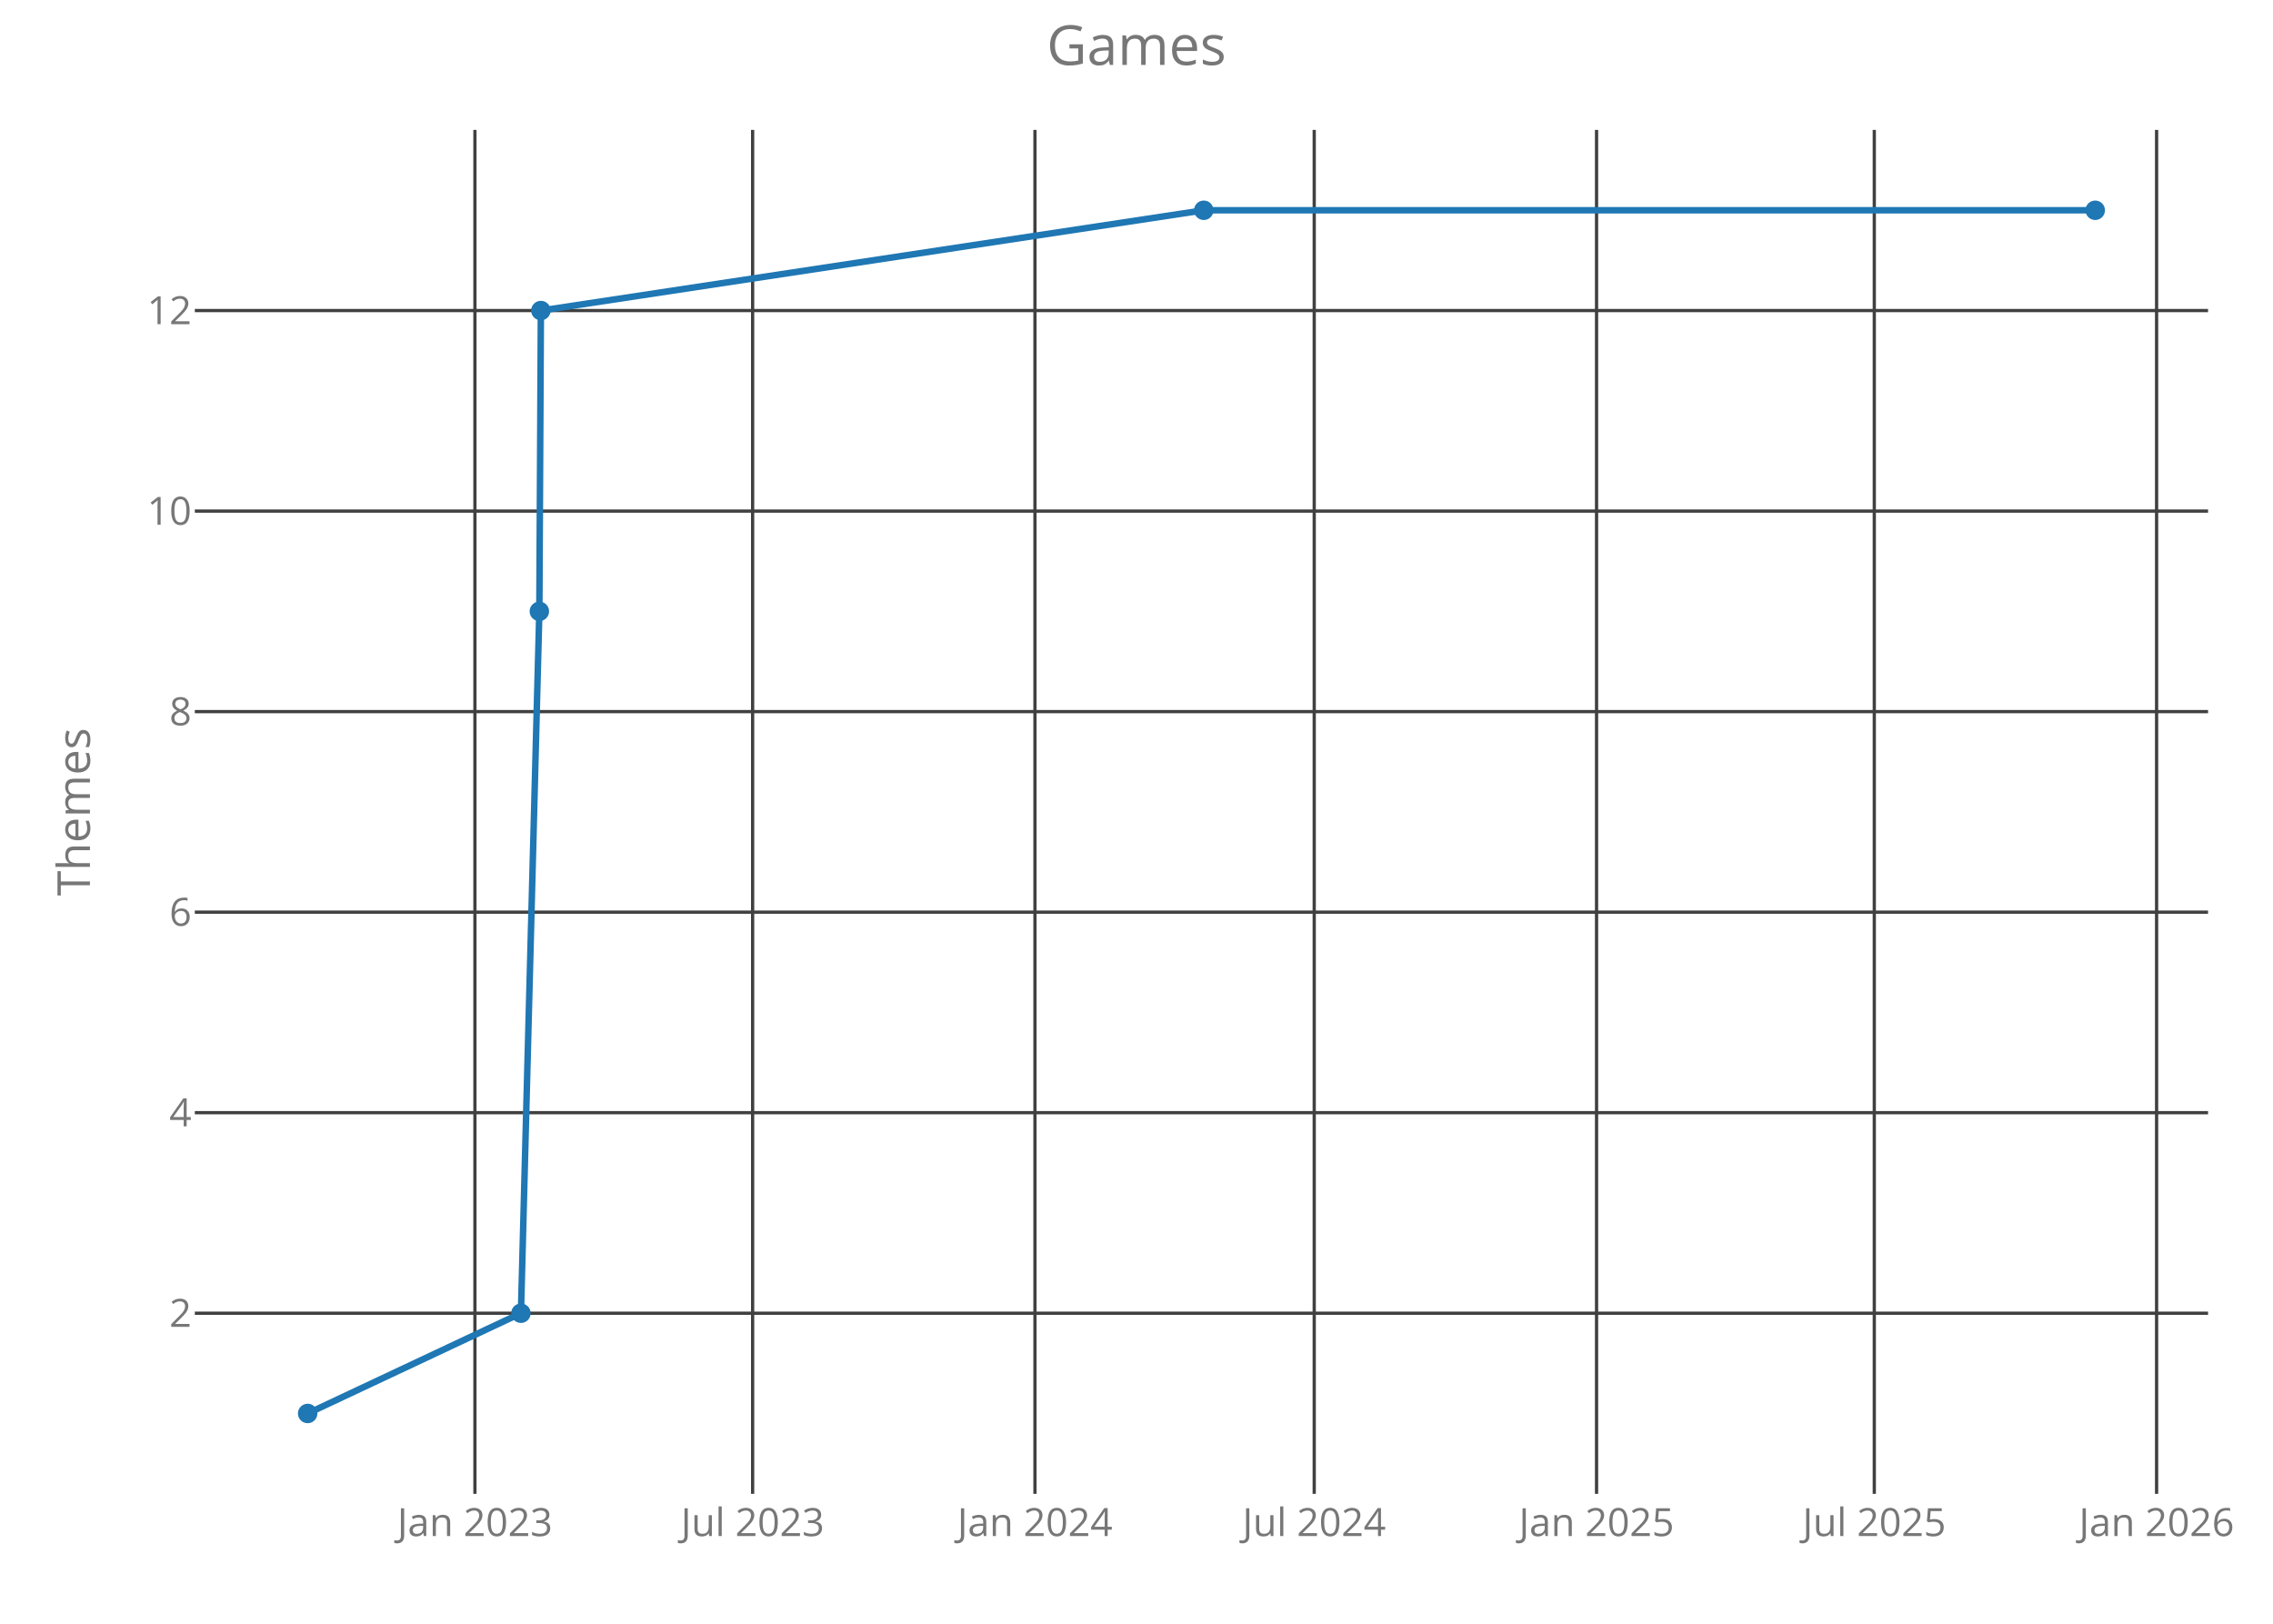
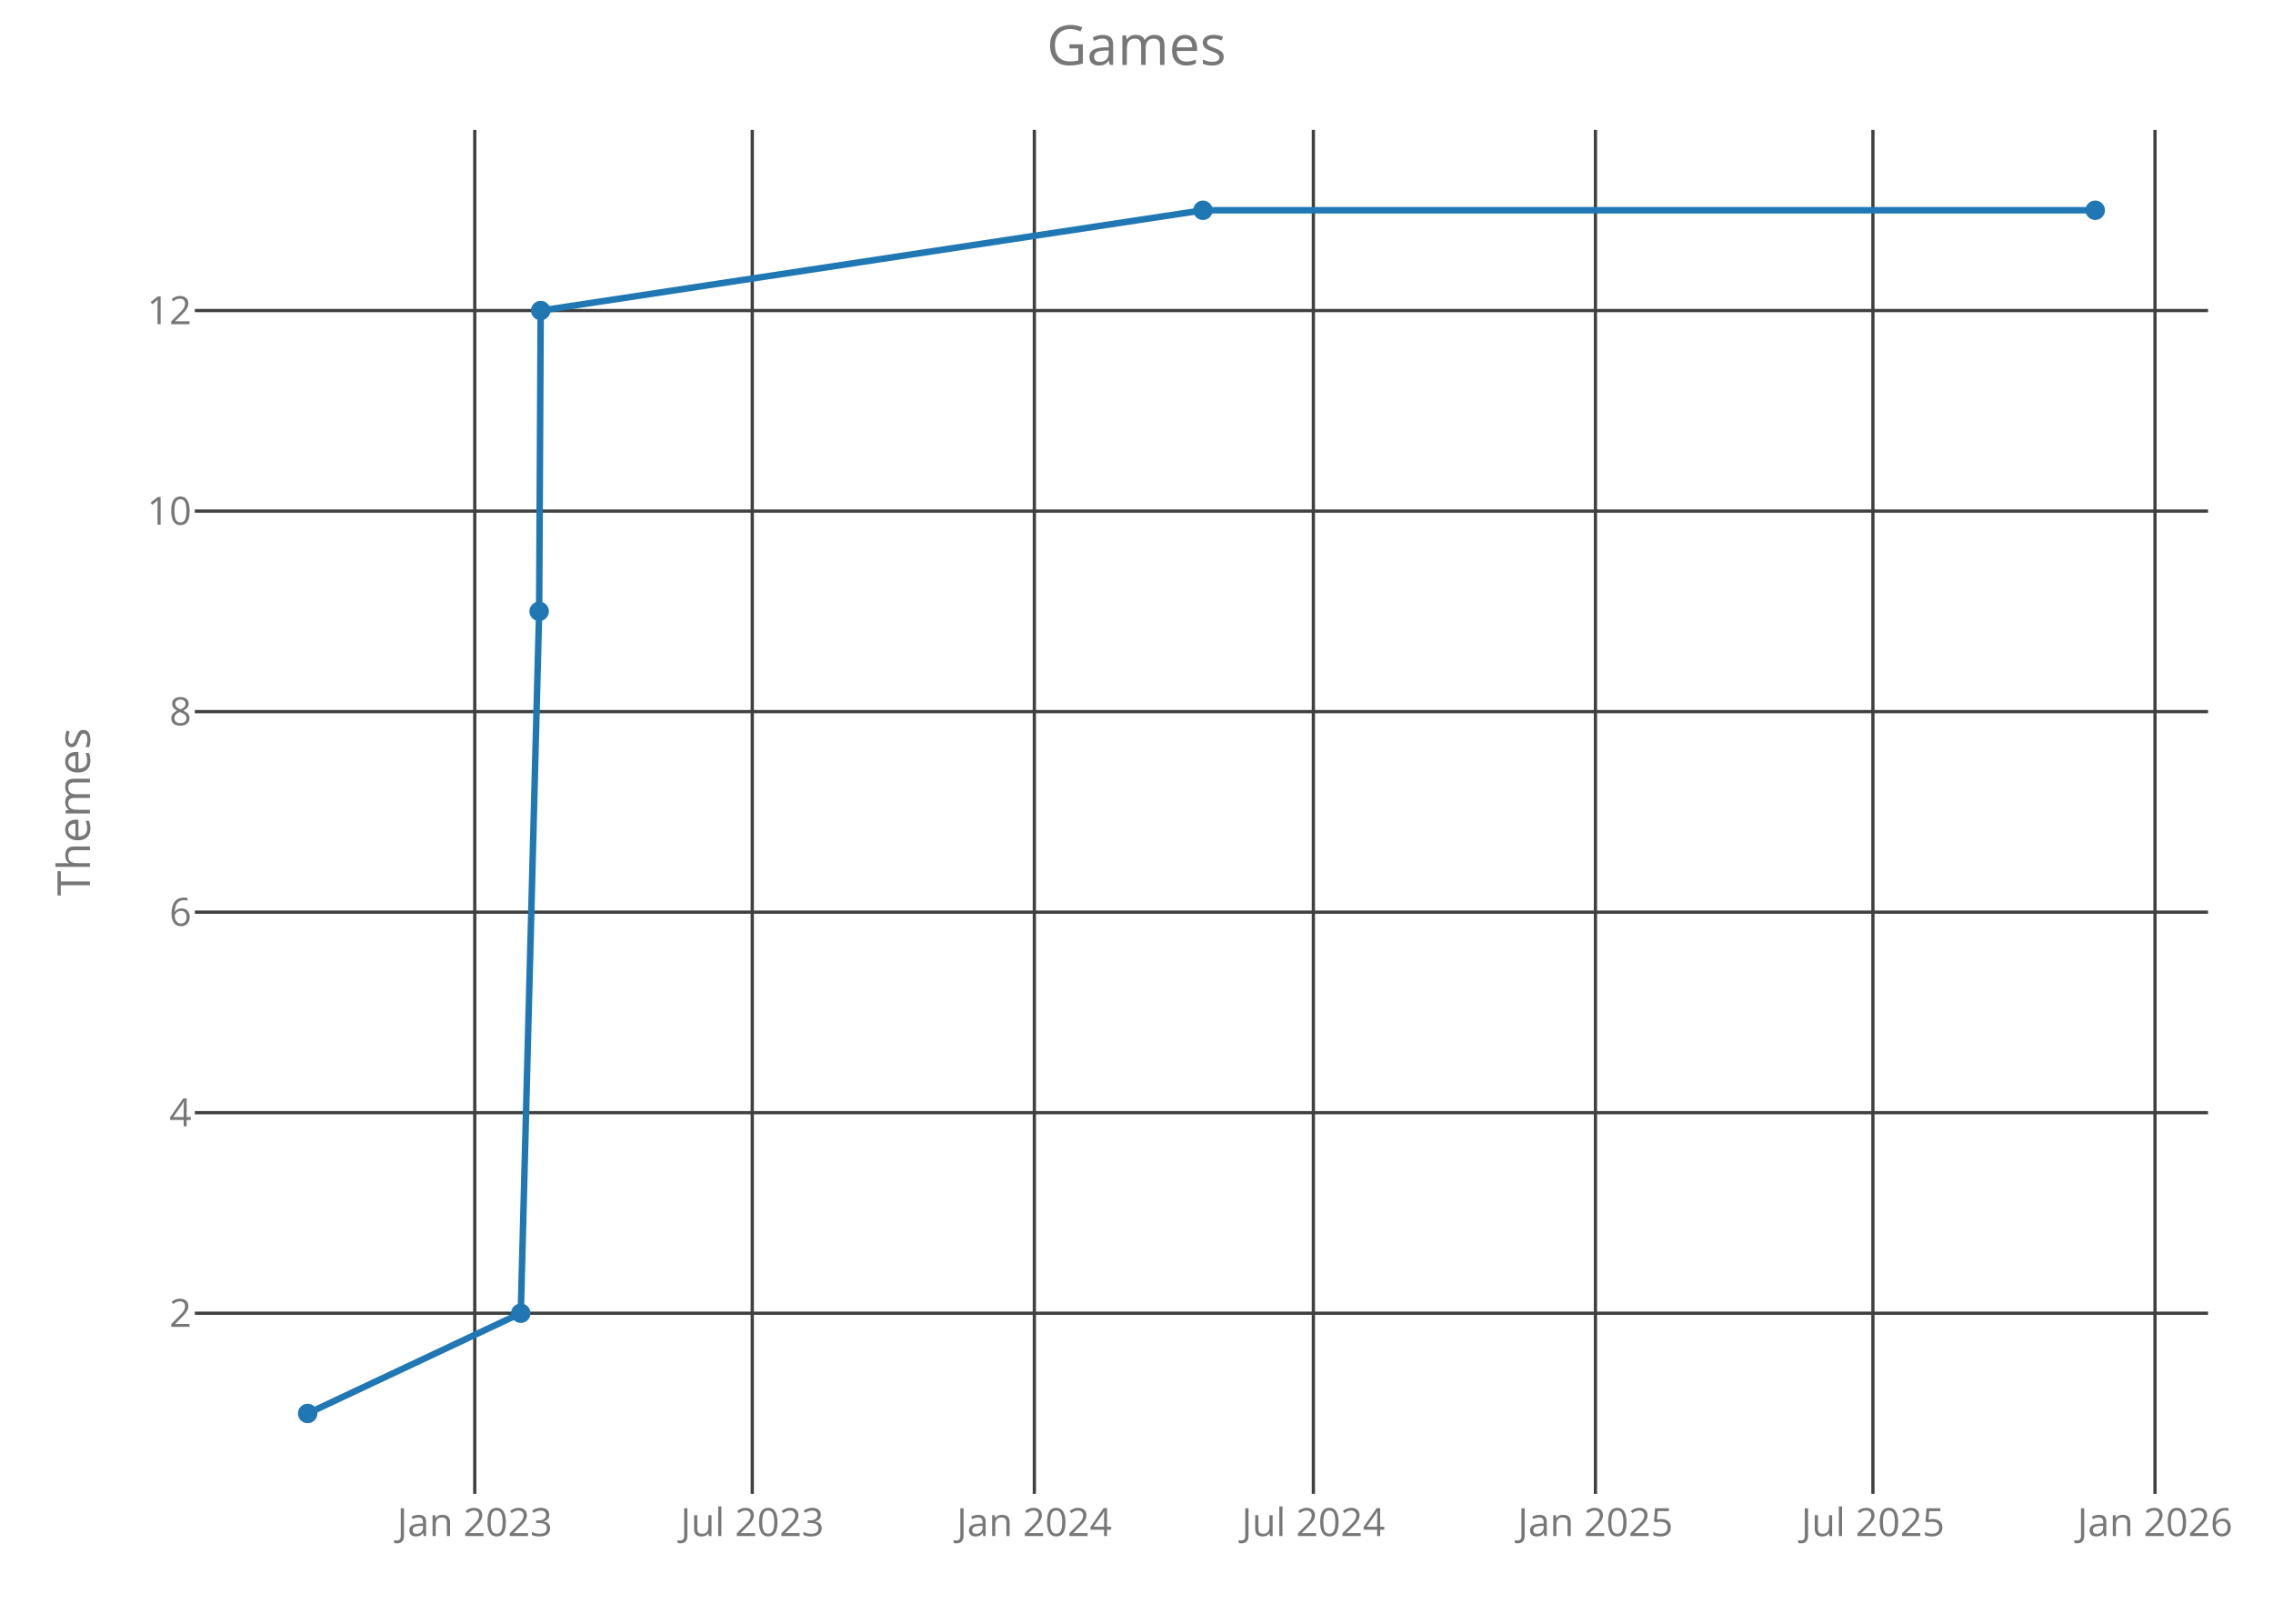
<svg xmlns="http://www.w3.org/2000/svg" class="main-svg" width="700" height="500" style="" viewBox="0 0 700 500">
  <rect x="0" y="0" width="700" height="500" style="fill: rgb(0, 0, 0); fill-opacity: 0;" />
-   <defs id="defs-94ba11">
+   <defs id="defs-522b6a">
    <g class="clips">
-       <clipPath id="clip94ba11xyplot" class="plotclip">
+       <clipPath id="clip522b6axyplot" class="plotclip">
        <rect width="620" height="420" />
      </clipPath>
-       <clipPath class="axesclip" id="clip94ba11x">
+       <clipPath class="axesclip" id="clip522b6ax">
        <rect x="60" y="0" width="620" height="500" />
      </clipPath>
-       <clipPath class="axesclip" id="clip94ba11y">
+       <clipPath class="axesclip" id="clip522b6ay">
        <rect x="0" y="40" width="700" height="420" />
      </clipPath>
-       <clipPath class="axesclip" id="clip94ba11xy">
+       <clipPath class="axesclip" id="clip522b6axy">
        <rect x="60" y="40" width="620" height="420" />
      </clipPath>
    </g>
    <g class="gradients" />
  </defs>
  <g class="bglayer">
    <rect class="bg" x="60" y="40" width="620" height="420" style="fill: rgb(0, 0, 0); fill-opacity: 0; stroke-width: 0;" />
  </g>
  <g class="layer-below">
    <g class="imagelayer" />
    <g class="shapelayer" />
  </g>
  <g class="cartesianlayer">
    <g class="subplot xy">
      <g class="layer-subplot">
        <g class="shapelayer" />
        <g class="imagelayer" />
      </g>
      <g class="gridlayer">
        <g class="x">
-           <path class="xgrid crisp" transform="translate(146.26,0)" d="M0,40v420" style="stroke: rgb(64, 64, 64); stroke-opacity: 1; stroke-width: 1px;" />
-           <path class="xgrid crisp" transform="translate(231.78,0)" d="M0,40v420" style="stroke: rgb(64, 64, 64); stroke-opacity: 1; stroke-width: 1px;" />
-           <path class="xgrid crisp" transform="translate(318.73,0)" d="M0,40v420" style="stroke: rgb(64, 64, 64); stroke-opacity: 1; stroke-width: 1px;" />
-           <path class="xgrid crisp" transform="translate(404.73,0)" d="M0,40v420" style="stroke: rgb(64, 64, 64); stroke-opacity: 1; stroke-width: 1px;" />
-           <path class="xgrid crisp" transform="translate(491.68,0)" d="M0,40v420" style="stroke: rgb(64, 64, 64); stroke-opacity: 1; stroke-width: 1px;" />
-           <path class="xgrid crisp" transform="translate(577.21,0)" d="M0,40v420" style="stroke: rgb(64, 64, 64); stroke-opacity: 1; stroke-width: 1px;" />
-           <path class="xgrid crisp" transform="translate(664.15,0)" d="M0,40v420" style="stroke: rgb(64, 64, 64); stroke-opacity: 1; stroke-width: 1px;" />
+           <path class="xgrid crisp" transform="translate(146.21,0)" d="M0,40v420" style="stroke: rgb(64, 64, 64); stroke-opacity: 1; stroke-width: 1px;" />
+           <path class="xgrid crisp" transform="translate(231.67,0)" d="M0,40v420" style="stroke: rgb(64, 64, 64); stroke-opacity: 1; stroke-width: 1px;" />
+           <path class="xgrid crisp" transform="translate(318.54,0)" d="M0,40v420" style="stroke: rgb(64, 64, 64); stroke-opacity: 1; stroke-width: 1px;" />
+           <path class="xgrid crisp" transform="translate(404.47,0)" d="M0,40v420" style="stroke: rgb(64, 64, 64); stroke-opacity: 1; stroke-width: 1px;" />
+           <path class="xgrid crisp" transform="translate(491.34,0)" d="M0,40v420" style="stroke: rgb(64, 64, 64); stroke-opacity: 1; stroke-width: 1px;" />
+           <path class="xgrid crisp" transform="translate(576.79,0)" d="M0,40v420" style="stroke: rgb(64, 64, 64); stroke-opacity: 1; stroke-width: 1px;" />
+           <path class="xgrid crisp" transform="translate(663.66,0)" d="M0,40v420" style="stroke: rgb(64, 64, 64); stroke-opacity: 1; stroke-width: 1px;" />
        </g>
        <g class="y">
          <path class="ygrid crisp" transform="translate(0,404.38)" d="M60,0h620" style="stroke: rgb(64, 64, 64); stroke-opacity: 1; stroke-width: 1px;" />
          <path class="ygrid crisp" transform="translate(0,342.63)" d="M60,0h620" style="stroke: rgb(64, 64, 64); stroke-opacity: 1; stroke-width: 1px;" />
          <path class="ygrid crisp" transform="translate(0,280.88)" d="M60,0h620" style="stroke: rgb(64, 64, 64); stroke-opacity: 1; stroke-width: 1px;" />
          <path class="ygrid crisp" transform="translate(0,219.13)" d="M60,0h620" style="stroke: rgb(64, 64, 64); stroke-opacity: 1; stroke-width: 1px;" />
          <path class="ygrid crisp" transform="translate(0,157.38)" d="M60,0h620" style="stroke: rgb(64, 64, 64); stroke-opacity: 1; stroke-width: 1px;" />
          <path class="ygrid crisp" transform="translate(0,95.63)" d="M60,0h620" style="stroke: rgb(64, 64, 64); stroke-opacity: 1; stroke-width: 1px;" />
        </g>
      </g>
      <g class="zerolinelayer" />
      <path class="xlines-below crisp" d="M0,0" style="fill: none;" />
      <path class="ylines-below crisp" d="M0,0" style="fill: none;" />
      <g class="overlines-below" />
      <g class="xaxislayer-below">
        <g class="xtick">
-           <text text-anchor="middle" x="0" y="473" transform="translate(146.26,0)" style="font-family: 'Open Sans'; font-size: 12px; fill: rgb(119, 119, 119); fill-opacity: 1; white-space: pre;">Jan 2023</text>
+           <text text-anchor="middle" x="0" y="473" transform="translate(146.21,0)" style="font-family: 'Open Sans'; font-size: 12px; fill: rgb(119, 119, 119); fill-opacity: 1; white-space: pre;">Jan 2023</text>
        </g>
        <g class="xtick">
-           <text text-anchor="middle" x="0" y="473" transform="translate(231.78,0)" style="font-family: 'Open Sans'; font-size: 12px; fill: rgb(119, 119, 119); fill-opacity: 1; white-space: pre;">Jul 2023</text>
+           <text text-anchor="middle" x="0" y="473" transform="translate(231.67,0)" style="font-family: 'Open Sans'; font-size: 12px; fill: rgb(119, 119, 119); fill-opacity: 1; white-space: pre;">Jul 2023</text>
        </g>
        <g class="xtick">
-           <text text-anchor="middle" x="0" y="473" transform="translate(318.73,0)" style="font-family: 'Open Sans'; font-size: 12px; fill: rgb(119, 119, 119); fill-opacity: 1; white-space: pre;">Jan 2024</text>
+           <text text-anchor="middle" x="0" y="473" transform="translate(318.54,0)" style="font-family: 'Open Sans'; font-size: 12px; fill: rgb(119, 119, 119); fill-opacity: 1; white-space: pre;">Jan 2024</text>
        </g>
        <g class="xtick">
-           <text text-anchor="middle" x="0" y="473" transform="translate(404.73,0)" style="font-family: 'Open Sans'; font-size: 12px; fill: rgb(119, 119, 119); fill-opacity: 1; white-space: pre;">Jul 2024</text>
+           <text text-anchor="middle" x="0" y="473" transform="translate(404.47,0)" style="font-family: 'Open Sans'; font-size: 12px; fill: rgb(119, 119, 119); fill-opacity: 1; white-space: pre;">Jul 2024</text>
        </g>
        <g class="xtick">
-           <text text-anchor="middle" x="0" y="473" transform="translate(491.68,0)" style="font-family: 'Open Sans'; font-size: 12px; fill: rgb(119, 119, 119); fill-opacity: 1; white-space: pre;">Jan 2025</text>
+           <text text-anchor="middle" x="0" y="473" transform="translate(491.34,0)" style="font-family: 'Open Sans'; font-size: 12px; fill: rgb(119, 119, 119); fill-opacity: 1; white-space: pre;">Jan 2025</text>
        </g>
        <g class="xtick">
-           <text text-anchor="middle" x="0" y="473" transform="translate(577.21,0)" style="font-family: 'Open Sans'; font-size: 12px; fill: rgb(119, 119, 119); fill-opacity: 1; white-space: pre;">Jul 2025</text>
+           <text text-anchor="middle" x="0" y="473" transform="translate(576.79,0)" style="font-family: 'Open Sans'; font-size: 12px; fill: rgb(119, 119, 119); fill-opacity: 1; white-space: pre;">Jul 2025</text>
        </g>
        <g class="xtick">
-           <text text-anchor="middle" x="0" y="473" transform="translate(664.15,0)" style="font-family: 'Open Sans'; font-size: 12px; fill: rgb(119, 119, 119); fill-opacity: 1; white-space: pre;">Jan 2026</text>
+           <text text-anchor="middle" x="0" y="473" transform="translate(663.66,0)" style="font-family: 'Open Sans'; font-size: 12px; fill: rgb(119, 119, 119); fill-opacity: 1; white-space: pre;">Jan 2026</text>
        </g>
      </g>
      <g class="yaxislayer-below">
        <g class="ytick">
          <text text-anchor="end" x="59" y="4.2" transform="translate(0,404.38)" style="font-family: 'Open Sans'; font-size: 12px; fill: rgb(119, 119, 119); fill-opacity: 1; white-space: pre;">2</text>
        </g>
        <g class="ytick">
          <text text-anchor="end" x="59" y="4.2" transform="translate(0,342.63)" style="font-family: 'Open Sans'; font-size: 12px; fill: rgb(119, 119, 119); fill-opacity: 1; white-space: pre;">4</text>
        </g>
        <g class="ytick">
          <text text-anchor="end" x="59" y="4.2" transform="translate(0,280.88)" style="font-family: 'Open Sans'; font-size: 12px; fill: rgb(119, 119, 119); fill-opacity: 1; white-space: pre;">6</text>
        </g>
        <g class="ytick">
          <text text-anchor="end" x="59" y="4.2" transform="translate(0,219.13)" style="font-family: 'Open Sans'; font-size: 12px; fill: rgb(119, 119, 119); fill-opacity: 1; white-space: pre;">8</text>
        </g>
        <g class="ytick">
          <text text-anchor="end" x="59" y="4.2" transform="translate(0,157.38)" style="font-family: 'Open Sans'; font-size: 12px; fill: rgb(119, 119, 119); fill-opacity: 1; white-space: pre;">10</text>
        </g>
        <g class="ytick">
          <text text-anchor="end" x="59" y="4.2" transform="translate(0,95.63)" style="font-family: 'Open Sans'; font-size: 12px; fill: rgb(119, 119, 119); fill-opacity: 1; white-space: pre;">12</text>
        </g>
      </g>
      <g class="overaxes-below" />
-       <g class="plot" transform="translate(60,40)" clip-path="url('#clip94ba11xyplot')">
+       <g class="plot" transform="translate(60,40)" clip-path="url('#clip522b6axyplot')">
        <g class="scatterlayer mlayer">
-           <g class="trace scatter trace2c7a39" style="stroke-miterlimit: 2; opacity: 1;">
+           <g class="trace scatter trace5f901d" style="stroke-miterlimit: 2; opacity: 1;">
            <g class="fills" />
            <g class="errorbars" />
            <g class="lines">
-               <path class="js-line" d="M34.75,395.25L100.43,364.38L106.1,148.25L106.57,55.63L310.71,24.75L585.25,24.75" style="vector-effect: non-scaling-stroke; fill: none; stroke: rgb(31, 119, 180); stroke-opacity: 1; stroke-width: 2px; opacity: 1;" />
+               <path class="js-line" d="M34.75,395.25L100.38,364.38L106.04,148.25L106.51,55.63L310.47,24.75L585.25,24.75" style="vector-effect: non-scaling-stroke; fill: none; stroke: rgb(31, 119, 180); stroke-opacity: 1; stroke-width: 2px; opacity: 1;" />
            </g>
            <g class="points">
              <path class="point" transform="translate(34.75,395.25)" d="M3,0A3,3 0 1,1 0,-3A3,3 0 0,1 3,0Z" style="opacity: 1; stroke-width: 0px; fill: rgb(31, 119, 180); fill-opacity: 1;" />
-               <path class="point" transform="translate(100.43,364.38)" d="M3,0A3,3 0 1,1 0,-3A3,3 0 0,1 3,0Z" style="opacity: 1; stroke-width: 0px; fill: rgb(31, 119, 180); fill-opacity: 1;" />
-               <path class="point" transform="translate(106.1,148.25)" d="M3,0A3,3 0 1,1 0,-3A3,3 0 0,1 3,0Z" style="opacity: 1; stroke-width: 0px; fill: rgb(31, 119, 180); fill-opacity: 1;" />
-               <path class="point" transform="translate(106.57,55.63)" d="M3,0A3,3 0 1,1 0,-3A3,3 0 0,1 3,0Z" style="opacity: 1; stroke-width: 0px; fill: rgb(31, 119, 180); fill-opacity: 1;" />
-               <path class="point" transform="translate(310.71,24.75)" d="M3,0A3,3 0 1,1 0,-3A3,3 0 0,1 3,0Z" style="opacity: 1; stroke-width: 0px; fill: rgb(31, 119, 180); fill-opacity: 1;" />
+               <path class="point" transform="translate(100.38,364.38)" d="M3,0A3,3 0 1,1 0,-3A3,3 0 0,1 3,0Z" style="opacity: 1; stroke-width: 0px; fill: rgb(31, 119, 180); fill-opacity: 1;" />
+               <path class="point" transform="translate(106.04,148.25)" d="M3,0A3,3 0 1,1 0,-3A3,3 0 0,1 3,0Z" style="opacity: 1; stroke-width: 0px; fill: rgb(31, 119, 180); fill-opacity: 1;" />
+               <path class="point" transform="translate(106.51,55.63)" d="M3,0A3,3 0 1,1 0,-3A3,3 0 0,1 3,0Z" style="opacity: 1; stroke-width: 0px; fill: rgb(31, 119, 180); fill-opacity: 1;" />
+               <path class="point" transform="translate(310.47,24.75)" d="M3,0A3,3 0 1,1 0,-3A3,3 0 0,1 3,0Z" style="opacity: 1; stroke-width: 0px; fill: rgb(31, 119, 180); fill-opacity: 1;" />
              <path class="point" transform="translate(585.25,24.75)" d="M3,0A3,3 0 1,1 0,-3A3,3 0 0,1 3,0Z" style="opacity: 1; stroke-width: 0px; fill: rgb(31, 119, 180); fill-opacity: 1;" />
            </g>
            <g class="text" />
          </g>
        </g>
      </g>
      <g class="overplot" />
      <path class="xlines-above" />
      <path class="ylines-above" />
      <g class="overlines-above" />
      <g class="xaxislayer-above" />
      <g class="yaxislayer-above" />
      <g class="overaxes-above" />
    </g>
  </g>
  <g class="polarlayer" />
  <g class="ternarylayer" />
  <g class="geolayer" />
  <g class="funnelarealayer" />
  <g class="pielayer" />
  <g class="treemaplayer" />
  <g class="sunburstlayer" />
  <g class="glimages" />
-   <defs id="topdefs-94ba11">
+   <defs id="topdefs-522b6a">
    <g class="clips" />
  </defs>
  <g class="layer-above">
    <g class="imagelayer" />
    <g class="shapelayer" />
  </g>
  <g class="infolayer">
    <g class="g-gtitle">
      <text class="gtitle" x="350" y="20" text-anchor="middle" dy="0em" style="font-family: 'Open Sans'; font-size: 17px; fill: rgb(119, 119, 119); opacity: 1; font-weight: normal; white-space: pre;">Games</text>
    </g>
    <g class="g-xtitle" />
    <g class="g-ytitle">
      <text class="ytitle" transform="rotate(-90,27.7,250)" x="27.7" y="250" text-anchor="middle" style="font-family: 'Open Sans'; font-size: 14px; fill: rgb(119, 119, 119); opacity: 1; font-weight: normal; white-space: pre;">Themes</text>
    </g>
  </g>
</svg>
